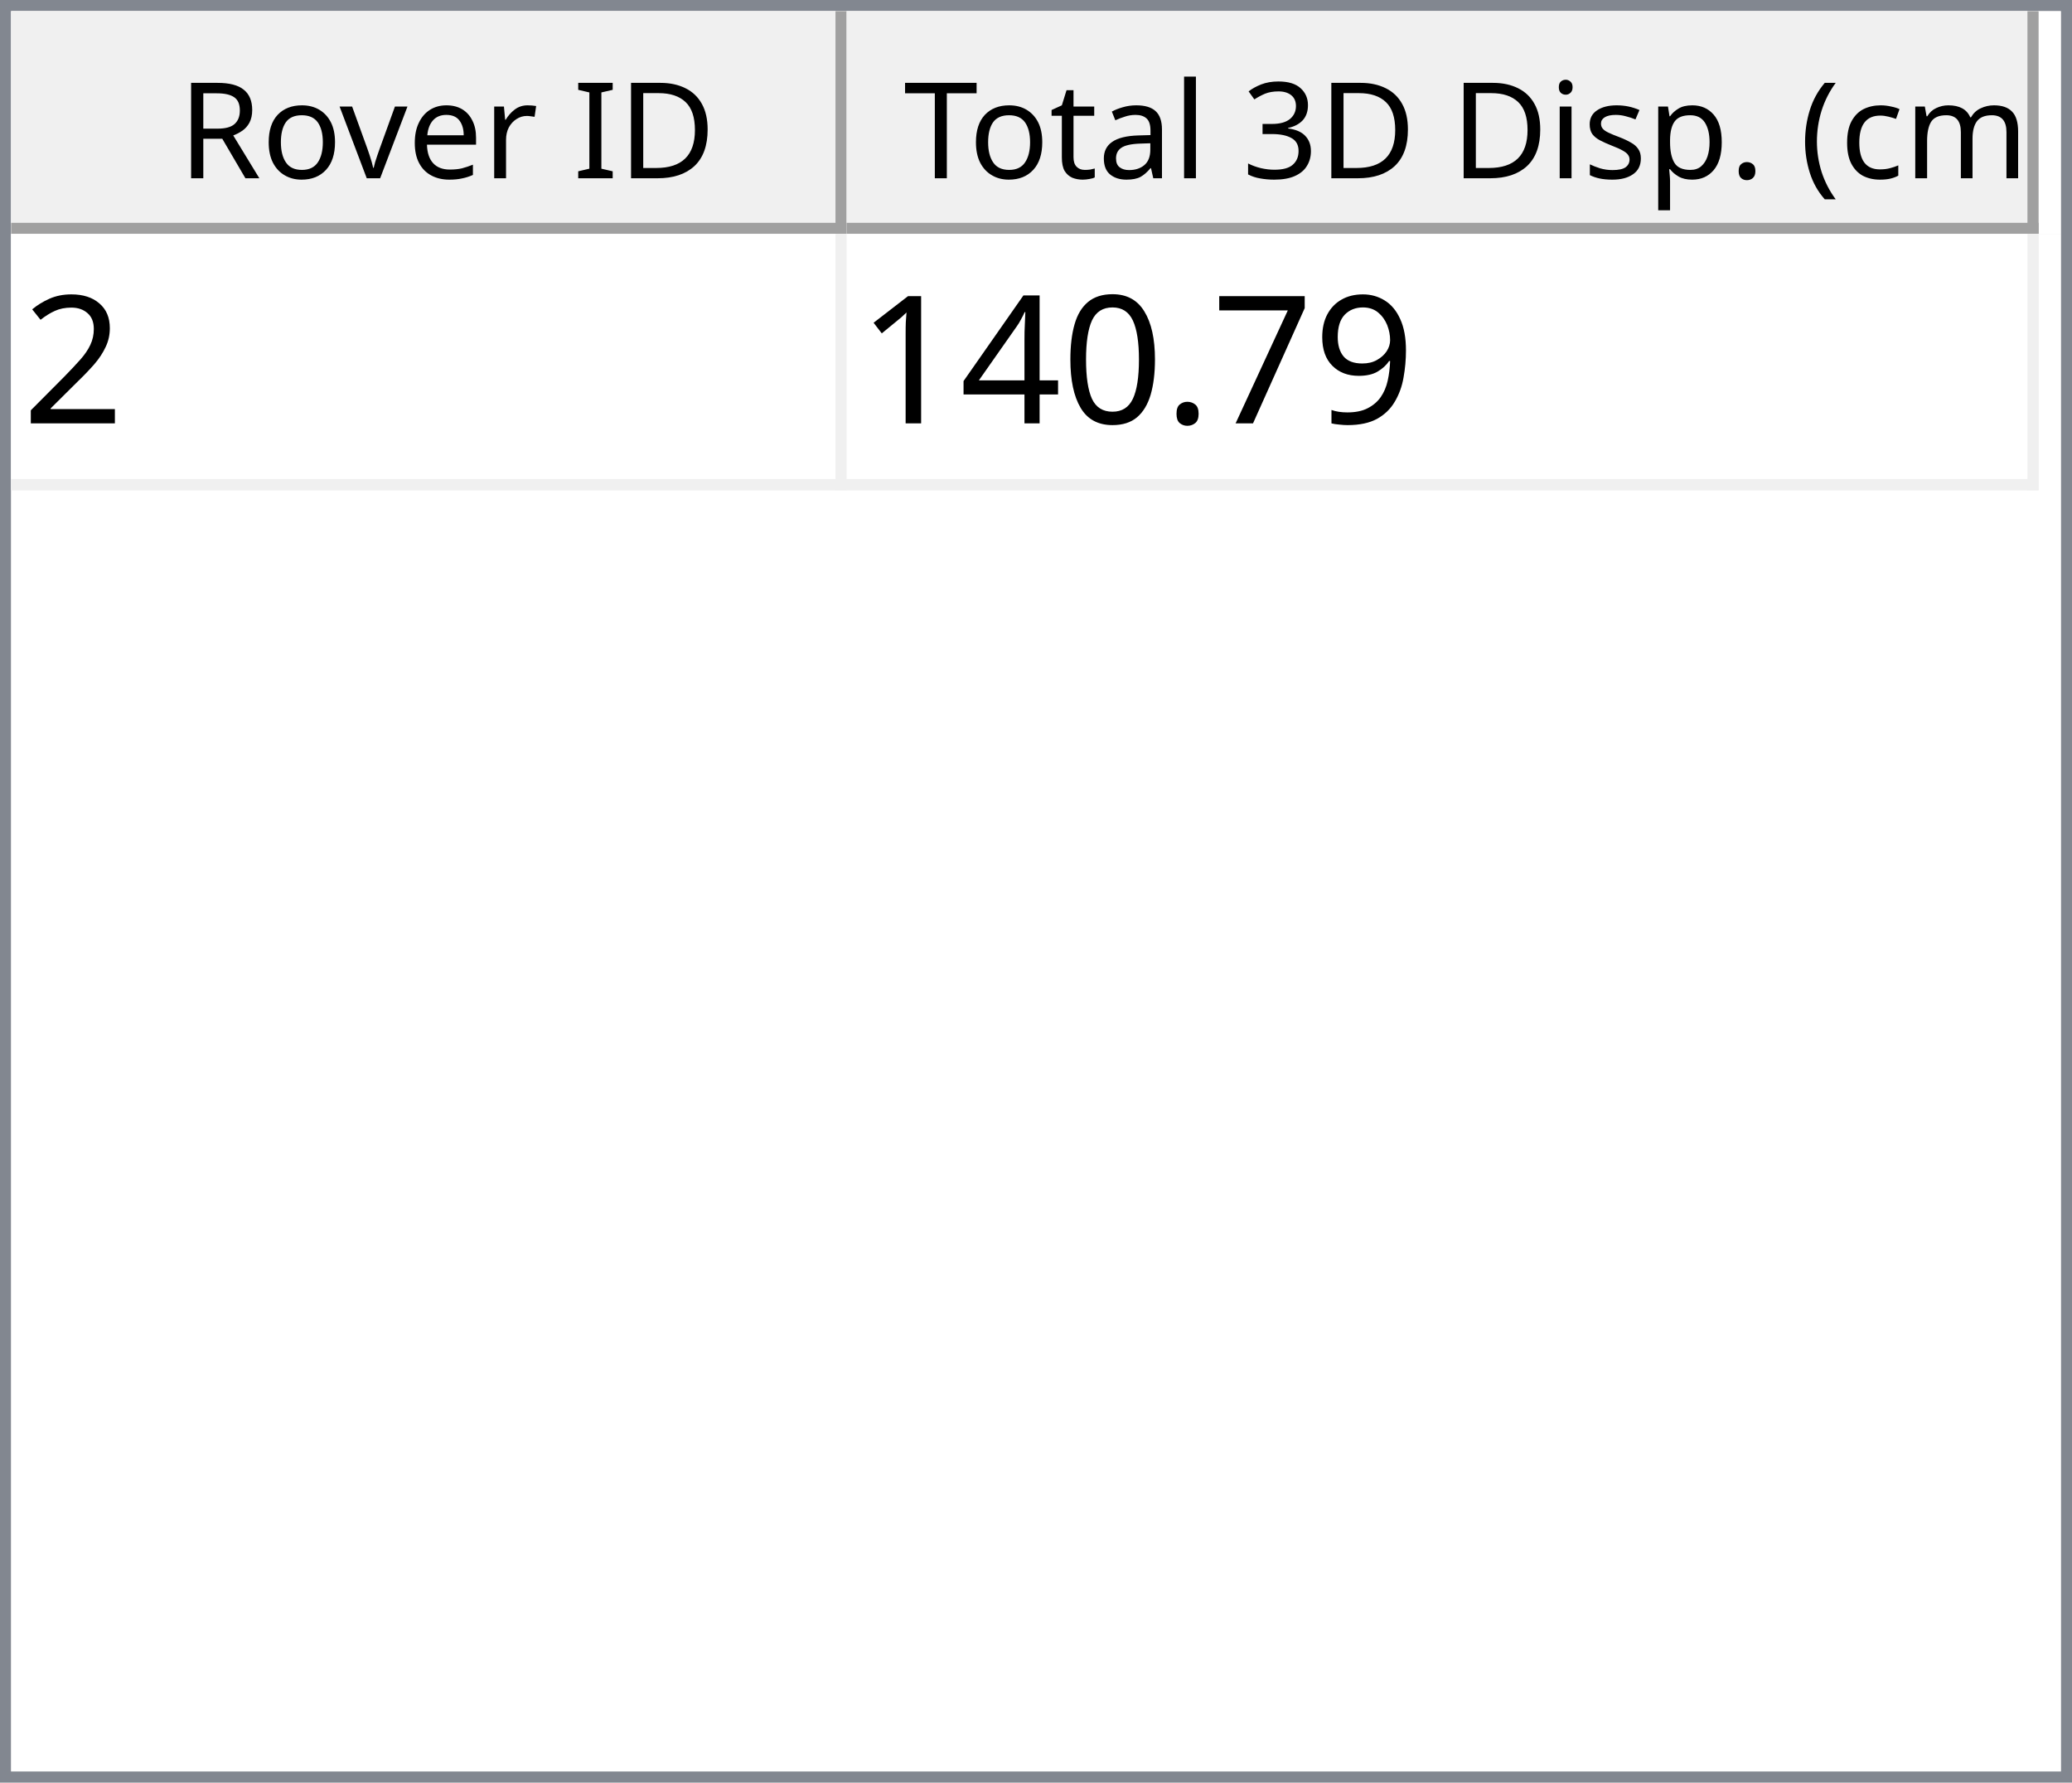
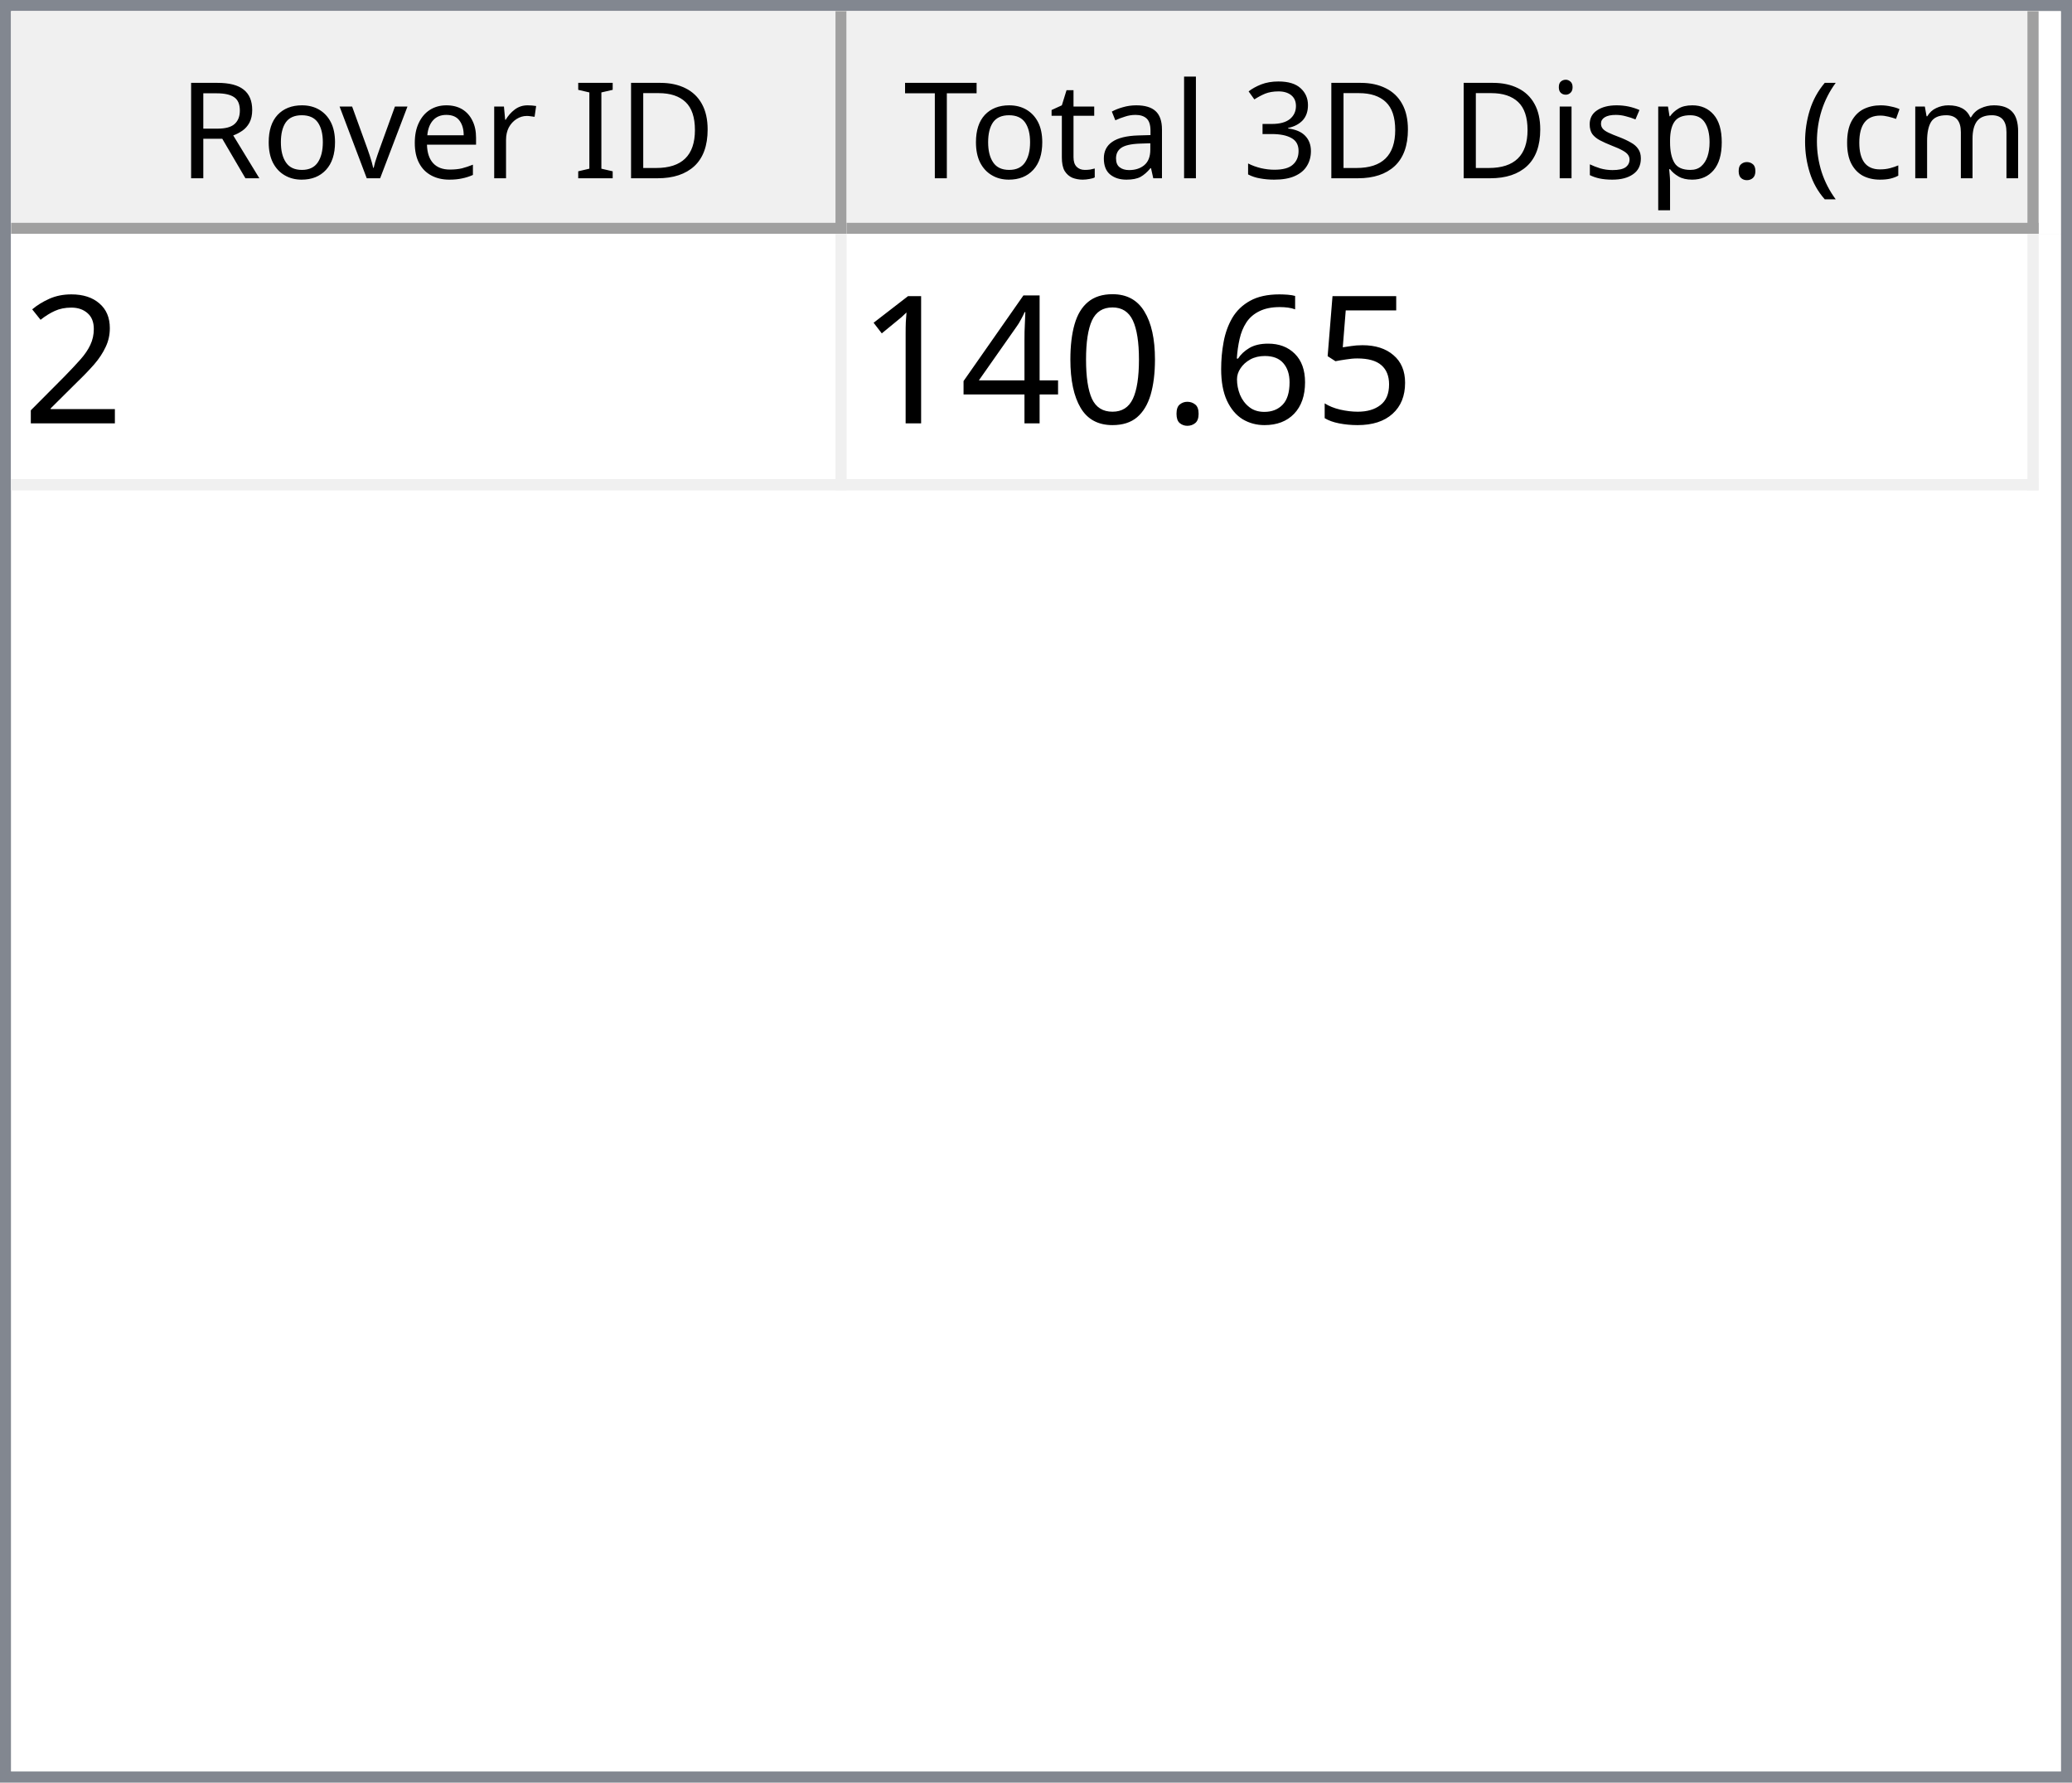
<svg xmlns="http://www.w3.org/2000/svg" style="fill-opacity:1; color-rendering:auto; color-interpolation:auto; text-rendering:auto; stroke:black; stroke-linecap:square; stroke-miterlimit:10; shape-rendering:auto; stroke-opacity:1; fill:black; stroke-dasharray:none; font-weight:normal; stroke-width:1; font-family:'Dialog'; font-style:normal; stroke-linejoin:miter; font-size:12px; stroke-dashoffset:0; image-rendering:auto;" width="186" height="160">
  <defs id="genericDefs" />
  <g>
    <defs id="defs1">
      <clipPath clipPathUnits="userSpaceOnUse" id="clipPath1">
        <path d="M0 0 L186 0 L186 160 L0 160 L0 0 Z" />
      </clipPath>
      <clipPath clipPathUnits="userSpaceOnUse" id="clipPath2">
        <path d="M0 0 L0 160 L186 160 L186 0 Z" />
      </clipPath>
      <clipPath clipPathUnits="userSpaceOnUse" id="clipPath3">
        <path d="M0 0 L0 20 L184 20 L184 0 Z" />
      </clipPath>
      <clipPath clipPathUnits="userSpaceOnUse" id="clipPath4">
        <path d="M0 0 L0 20 L75 20 L75 0 Z" />
      </clipPath>
      <clipPath clipPathUnits="userSpaceOnUse" id="clipPath5">
        <path d="M1 1 L1 19 L74 19 L74 1 Z" />
      </clipPath>
      <clipPath clipPathUnits="userSpaceOnUse" id="clipPath6">
        <path d="M0 0 L0 18 L73 18 L73 0 Z" />
      </clipPath>
      <clipPath clipPathUnits="userSpaceOnUse" id="clipPath7">
        <path d="M-0.5 -0.5 L-0.5 19.5 L74.5 19.5 L74.5 -0.5 Z" />
      </clipPath>
      <clipPath clipPathUnits="userSpaceOnUse" id="clipPath8">
        <path d="M0 0 L0 20 L107 20 L107 0 Z" />
      </clipPath>
      <clipPath clipPathUnits="userSpaceOnUse" id="clipPath9">
        <path d="M1 1 L1 19 L106 19 L106 1 Z" />
      </clipPath>
      <clipPath clipPathUnits="userSpaceOnUse" id="clipPath10">
        <path d="M0 0 L0 18 L105 18 L105 0 Z" />
      </clipPath>
      <clipPath clipPathUnits="userSpaceOnUse" id="clipPath11">
        <path d="M-0.5 -0.5 L-0.5 19.5 L106.5 19.5 L106.5 -0.5 Z" />
      </clipPath>
      <clipPath clipPathUnits="userSpaceOnUse" id="clipPath12">
        <path d="M0 0 L0 138 L184 138 L184 0 Z" />
      </clipPath>
      <clipPath clipPathUnits="userSpaceOnUse" id="clipPath13">
        <path d="M0 0 L0 23 L182 23 L182 0 Z" />
      </clipPath>
      <clipPath clipPathUnits="userSpaceOnUse" id="clipPath14">
        <path d="M-0.5 -0.5 L-0.5 22.5 L181.5 22.5 L181.5 -0.5 Z" />
      </clipPath>
      <clipPath clipPathUnits="userSpaceOnUse" id="clipPath15">
        <path d="M0 0 L0 22 L74 22 L74 0 Z" />
      </clipPath>
      <clipPath clipPathUnits="userSpaceOnUse" id="clipPath16">
        <path d="M0 0 L0 22 L106 22 L106 0 Z" />
      </clipPath>
      <font horiz-adv-x="64.551" id="font1">
        <font-face ascent="107.91" descent="25.098" units-per-em="100" style="font-style:normal; font-family:Segoe UI; font-weight:normal;" />
        <missing-glyph horiz-adv-x="64.551" d="M8.109 0 L8.109 68.266 L56.453 68.266 L56.453 0 L8.109 0 ZM15.328 7.234 L49.219 7.234 L49.219 61.031 L15.328 61.031 L15.328 7.234 Z" />
        <glyph unicode="D" horiz-adv-x="70.117" d="M9.188 0 L9.188 70.016 L28.516 70.016 Q65.531 70.016 65.531 35.891 Q65.531 19.672 55.25 9.836 Q44.969 0 27.734 0 L9.188 0 ZM17.391 62.594 L17.391 7.422 L27.828 7.422 Q41.609 7.422 49.273 14.797 Q56.938 22.172 56.938 35.688 Q56.938 62.594 28.328 62.594 L17.391 62.594 Z" />
        <glyph unicode="I" horiz-adv-x="26.611" d="M17.391 0 L9.188 0 L9.188 70.016 L17.391 70.016 L17.391 0 Z" />
        <glyph unicode=" " horiz-adv-x="27.393" d="" />
        <glyph unicode="r" horiz-adv-x="34.766" d="M34.188 41.891 Q32.078 43.5 28.125 43.5 Q23 43.5 19.555 38.672 Q16.109 33.844 16.109 25.484 L16.109 0 L8.109 0 L8.109 50 L16.109 50 L16.109 39.703 L16.312 39.703 Q18.016 44.969 21.531 47.922 Q25.047 50.875 29.391 50.875 Q32.516 50.875 34.188 50.203 L34.188 41.891 Z" />
        <glyph unicode="e" horiz-adv-x="52.295" d="M48.297 23 L12.984 23 Q13.188 14.656 17.484 10.109 Q21.781 5.562 29.297 5.562 Q37.75 5.562 44.828 11.141 L44.828 3.609 Q38.234 -1.172 27.391 -1.172 Q16.797 -1.172 10.742 5.641 Q4.688 12.453 4.688 24.812 Q4.688 36.469 11.305 43.82 Q17.922 51.172 27.734 51.172 Q37.547 51.172 42.922 44.828 Q48.297 38.484 48.297 27.203 L48.297 23 ZM40.094 29.781 Q40.047 36.719 36.75 40.578 Q33.453 44.438 27.594 44.438 Q21.922 44.438 17.969 40.383 Q14.016 36.328 13.094 29.781 L40.094 29.781 Z" />
        <glyph unicode="v" horiz-adv-x="47.9" d="M47.406 50 L27.484 0 L19.625 0 L0.688 50 L9.469 50 L22.172 13.672 Q23.578 9.672 23.922 6.688 L24.125 6.688 Q24.609 10.453 25.688 13.484 L38.969 50 L47.406 50 Z" />
        <glyph unicode="o" horiz-adv-x="58.594" d="M29 -1.172 Q17.922 -1.172 11.305 5.836 Q4.688 12.844 4.688 24.422 Q4.688 37.016 11.57 44.094 Q18.453 51.172 30.172 51.172 Q41.359 51.172 47.633 44.289 Q53.906 37.406 53.906 25.203 Q53.906 13.234 47.141 6.031 Q40.375 -1.172 29 -1.172 ZM29.594 44.438 Q21.875 44.438 17.383 39.188 Q12.891 33.938 12.891 24.703 Q12.891 15.828 17.43 10.695 Q21.969 5.562 29.594 5.562 Q37.359 5.562 41.531 10.594 Q45.703 15.625 45.703 24.906 Q45.703 34.281 41.531 39.359 Q37.359 44.438 29.594 44.438 Z" />
        <glyph unicode="R" horiz-adv-x="59.814" d="M59.375 0 L49.609 0 L37.891 19.625 Q36.281 22.359 34.766 24.289 Q33.25 26.219 31.664 27.438 Q30.078 28.656 28.25 29.219 Q26.422 29.781 24.125 29.781 L17.391 29.781 L17.391 0 L9.188 0 L9.188 70.016 L30.078 70.016 Q34.672 70.016 38.555 68.867 Q42.438 67.719 45.289 65.375 Q48.141 63.031 49.758 59.547 Q51.375 56.062 51.375 51.375 Q51.375 47.703 50.273 44.656 Q49.172 41.609 47.148 39.211 Q45.125 36.812 42.266 35.133 Q39.406 33.453 35.844 32.516 L35.844 32.328 Q37.594 31.547 38.891 30.547 Q40.188 29.547 41.359 28.18 Q42.531 26.812 43.68 25.078 Q44.828 23.344 46.234 21.047 L59.375 0 ZM17.391 62.594 L17.391 37.203 L28.516 37.203 Q31.594 37.203 34.203 38.133 Q36.812 39.062 38.719 40.797 Q40.625 42.531 41.703 45.047 Q42.781 47.562 42.781 50.688 Q42.781 56.297 39.141 59.445 Q35.5 62.594 28.609 62.594 L17.391 62.594 Z" />
        <glyph unicode=")" horiz-adv-x="30.176" d="M8.297 -15.922 L1.172 -15.922 Q16.406 2.344 16.406 26.812 Q16.406 51.469 1.078 70.016 L8.297 70.016 Q23.531 52.156 23.531 26.703 Q23.531 1.375 8.297 -15.922 Z" />
        <glyph unicode="m" horiz-adv-x="86.133" d="M79.109 0 L71.094 0 L71.094 28.719 Q71.094 37.016 68.531 40.727 Q65.969 44.438 59.906 44.438 Q54.781 44.438 51.195 39.75 Q47.609 35.062 47.609 28.516 L47.609 0 L39.594 0 L39.594 29.688 Q39.594 44.438 28.219 44.438 Q22.953 44.438 19.531 40.016 Q16.109 35.594 16.109 28.516 L16.109 0 L8.109 0 L8.109 50 L16.109 50 L16.109 42.094 L16.312 42.094 Q21.625 51.172 31.844 51.172 Q36.969 51.172 40.773 48.312 Q44.578 45.453 46 40.828 Q51.562 51.172 62.594 51.172 Q79.109 51.172 79.109 30.812 L79.109 0 Z" />
        <glyph unicode="c" horiz-adv-x="46.191" d="M42.188 2.297 Q36.422 -1.172 28.516 -1.172 Q17.828 -1.172 11.258 5.789 Q4.688 12.75 4.688 23.828 Q4.688 36.188 11.766 43.68 Q18.844 51.172 30.672 51.172 Q37.25 51.172 42.281 48.734 L42.281 40.531 Q36.719 44.438 30.375 44.438 Q22.703 44.438 17.797 38.945 Q12.891 33.453 12.891 24.516 Q12.891 15.719 17.508 10.641 Q22.125 5.562 29.891 5.562 Q36.422 5.562 42.188 9.906 L42.188 2.297 Z" />
        <glyph unicode="(" horiz-adv-x="30.176" d="M29.109 -15.922 L21.969 -15.922 Q6.844 1.375 6.844 26.703 Q6.844 52.156 21.969 70.016 L29.203 70.016 Q13.875 51.469 13.875 26.812 Q13.875 2.344 29.109 -15.922 Z" />
        <glyph unicode="." horiz-adv-x="21.68" d="M10.891 -1.078 Q8.641 -1.078 7.055 0.539 Q5.469 2.156 5.469 4.391 Q5.469 6.641 7.055 8.273 Q8.641 9.906 10.891 9.906 Q13.188 9.906 14.797 8.273 Q16.406 6.641 16.406 4.391 Q16.406 2.156 14.797 0.539 Q13.188 -1.078 10.891 -1.078 Z" />
        <glyph unicode="p" horiz-adv-x="58.789" d="M16.312 7.234 L16.109 7.234 L16.109 -23 L8.109 -23 L8.109 50 L16.109 50 L16.109 41.219 L16.312 41.219 Q22.219 51.172 33.594 51.172 Q43.266 51.172 48.688 44.461 Q54.109 37.75 54.109 26.469 Q54.109 13.922 48 6.375 Q41.891 -1.172 31.297 -1.172 Q21.578 -1.172 16.312 7.234 ZM16.109 27.391 L16.109 20.406 Q16.109 14.203 20.141 9.883 Q24.172 5.562 30.375 5.562 Q37.641 5.562 41.773 11.133 Q45.906 16.703 45.906 26.609 Q45.906 34.969 42.047 39.703 Q38.188 44.438 31.594 44.438 Q24.609 44.438 20.359 39.578 Q16.109 34.719 16.109 27.391 Z" />
        <glyph unicode="s" horiz-adv-x="42.432" d="M5.078 1.812 L5.078 10.406 Q11.625 5.562 19.484 5.562 Q30.031 5.562 30.031 12.594 Q30.031 14.594 29.125 15.992 Q28.219 17.391 26.68 18.461 Q25.141 19.531 23.07 20.383 Q21 21.234 18.609 22.172 Q15.281 23.484 12.766 24.828 Q10.25 26.172 8.57 27.859 Q6.891 29.547 6.031 31.695 Q5.172 33.844 5.172 36.719 Q5.172 40.234 6.789 42.945 Q8.406 45.656 11.086 47.484 Q13.766 49.312 17.211 50.242 Q20.656 51.172 24.312 51.172 Q30.812 51.172 35.938 48.922 L35.938 40.828 Q30.422 44.438 23.25 44.438 Q21 44.438 19.195 43.922 Q17.391 43.406 16.094 42.477 Q14.797 41.547 14.086 40.258 Q13.375 38.969 13.375 37.406 Q13.375 35.453 14.086 34.133 Q14.797 32.812 16.164 31.789 Q17.531 30.766 19.484 29.938 Q21.438 29.109 23.922 28.125 Q27.25 26.859 29.883 25.516 Q32.516 24.172 34.375 22.484 Q36.234 20.797 37.234 18.602 Q38.234 16.406 38.234 13.375 Q38.234 9.672 36.602 6.938 Q34.969 4.203 32.234 2.398 Q29.5 0.594 25.93 -0.289 Q22.359 -1.172 18.453 -1.172 Q10.75 -1.172 5.078 1.812 Z" />
        <glyph unicode="i" horiz-adv-x="24.219" d="M12.203 62.703 Q10.062 62.703 8.547 64.164 Q7.031 65.625 7.031 67.875 Q7.031 70.125 8.547 71.609 Q10.062 73.094 12.203 73.094 Q14.406 73.094 15.945 71.609 Q17.484 70.125 17.484 67.875 Q17.484 65.719 15.945 64.211 Q14.406 62.703 12.203 62.703 ZM16.109 0 L8.109 0 L8.109 50 L16.109 50 L16.109 0 Z" />
        <glyph unicode="3" horiz-adv-x="53.906" d="M46.531 19.828 Q46.531 15.094 44.75 11.211 Q42.969 7.328 39.719 4.57 Q36.469 1.812 31.93 0.297 Q27.391 -1.219 21.922 -1.219 Q11.922 -1.219 6 2.594 L6 11.188 Q13.094 5.609 22.219 5.609 Q25.875 5.609 28.828 6.539 Q31.781 7.469 33.906 9.227 Q36.031 10.984 37.18 13.477 Q38.328 15.969 38.328 19.094 Q38.328 32.812 18.797 32.812 L12.984 32.812 L12.984 39.594 L18.5 39.594 Q35.797 39.594 35.797 52.484 Q35.797 64.406 22.609 64.406 Q15.188 64.406 8.688 59.422 L8.688 67.188 Q15.375 71.188 24.609 71.188 Q29 71.188 32.57 69.969 Q36.141 68.75 38.68 66.555 Q41.219 64.359 42.609 61.281 Q44 58.203 44 54.5 Q44 40.672 30.031 36.719 L30.031 36.531 Q33.594 36.141 36.625 34.797 Q39.656 33.453 41.852 31.305 Q44.047 29.156 45.289 26.25 Q46.531 23.344 46.531 19.828 Z" />
        <glyph unicode="l" horiz-adv-x="24.219" d="M16.109 0 L8.109 0 L8.109 74.031 L16.109 74.031 L16.109 0 Z" />
        <glyph unicode="a" horiz-adv-x="50.879" d="M43.891 0 L35.891 0 L35.891 7.812 L35.688 7.812 Q30.469 -1.172 20.312 -1.172 Q12.844 -1.172 8.617 2.781 Q4.391 6.734 4.391 13.281 Q4.391 27.297 20.906 29.594 L35.891 31.688 Q35.891 44.438 25.594 44.438 Q16.547 44.438 9.281 38.281 L9.281 46.484 Q16.656 51.172 26.266 51.172 Q43.891 51.172 43.891 32.516 L43.891 0 ZM35.891 25.297 L23.828 23.641 Q18.266 22.859 15.43 20.875 Q12.594 18.891 12.594 13.875 Q12.594 10.203 15.211 7.883 Q17.828 5.562 22.172 5.562 Q28.125 5.562 32.008 9.742 Q35.891 13.922 35.891 20.312 L35.891 25.297 Z" />
        <glyph unicode="t" horiz-adv-x="33.887" d="M31.297 0.484 Q28.469 -1.078 23.828 -1.078 Q10.688 -1.078 10.688 13.578 L10.688 43.172 L2.094 43.172 L2.094 50 L10.688 50 L10.688 62.203 L18.703 64.797 L18.703 50 L31.297 50 L31.297 43.172 L18.703 43.172 L18.703 14.984 Q18.703 9.969 20.414 7.82 Q22.125 5.672 26.078 5.672 Q29.109 5.672 31.297 7.328 L31.297 0.484 Z" />
        <glyph unicode="T" horiz-adv-x="52.393" d="M50.594 62.594 L30.375 62.594 L30.375 0 L22.172 0 L22.172 62.594 L2 62.594 L2 70.016 L50.594 70.016 L50.594 62.594 Z" />
      </font>
      <font horiz-adv-x="75.0" id="font2">
        <font-face ascent="100.537" descent="21.973" units-per-em="100" style="font-style:normal; font-family:sans-serif; font-weight:normal;" />
        <missing-glyph horiz-adv-x="75.0" d="M12.5 0 L12.5 62.5 L62.5 62.5 L62.5 0 L12.5 0 ZM14.062 1.562 L60.938 1.562 L60.938 60.938 L14.062 60.938 L14.062 1.562 Z" />
        <glyph unicode="2" horiz-adv-x="55.615" d="M50.344 8.453 L50.344 0 L3.031 0 Q2.938 3.172 4.047 6.109 Q5.859 10.938 9.836 15.625 Q13.812 20.312 21.344 26.469 Q33.016 36.031 37.117 41.625 Q41.219 47.219 41.219 52.203 Q41.219 57.422 37.477 61.008 Q33.734 64.594 27.734 64.594 Q21.391 64.594 17.578 60.789 Q13.766 56.984 13.719 50.25 L4.688 51.172 Q5.609 61.281 11.664 66.578 Q17.719 71.875 27.938 71.875 Q38.234 71.875 44.242 66.164 Q50.25 60.453 50.25 52 Q50.25 47.703 48.492 43.555 Q46.734 39.406 42.656 34.812 Q38.578 30.219 29.109 22.219 Q21.188 15.578 18.945 13.211 Q16.703 10.844 15.234 8.453 L50.344 8.453 Z" />
-         <glyph unicode="9" horiz-adv-x="55.615" d="M5.469 16.547 L13.922 17.328 Q14.984 11.375 18.016 8.688 Q21.047 6 25.781 6 Q29.828 6 32.883 7.859 Q35.938 9.719 37.891 12.82 Q39.844 15.922 41.164 21.195 Q42.484 26.469 42.484 31.938 Q42.484 32.516 42.438 33.688 Q39.797 29.5 35.234 26.883 Q30.672 24.266 25.344 24.266 Q16.453 24.266 10.305 30.711 Q4.156 37.156 4.156 47.703 Q4.156 58.594 10.578 65.234 Q17 71.875 26.656 71.875 Q33.641 71.875 39.43 68.117 Q45.219 64.359 48.219 57.398 Q51.219 50.438 51.219 37.25 Q51.219 23.531 48.242 15.406 Q45.266 7.281 39.383 3.031 Q33.5 -1.219 25.594 -1.219 Q17.188 -1.219 11.867 3.445 Q6.547 8.109 5.469 16.547 ZM41.453 48.141 Q41.453 55.719 37.43 60.156 Q33.406 64.594 27.734 64.594 Q21.875 64.594 17.531 59.812 Q13.188 55.031 13.188 47.406 Q13.188 40.578 17.312 36.305 Q21.438 32.031 27.484 32.031 Q33.594 32.031 37.523 36.305 Q41.453 40.578 41.453 48.141 Z" />
-         <glyph unicode="7" horiz-adv-x="55.615" d="M4.734 62.203 L4.734 70.656 L51.078 70.656 L51.078 63.812 Q44.234 56.547 37.523 44.484 Q30.812 32.422 27.156 19.672 Q24.516 10.688 23.781 0 L14.75 0 Q14.891 8.453 18.062 20.414 Q21.234 32.375 27.172 43.484 Q33.109 54.594 39.797 62.203 L4.734 62.203 Z" />
+         <glyph unicode="5" horiz-adv-x="55.615" d="M4.156 18.75 L13.375 19.531 Q14.406 12.797 18.141 9.398 Q21.875 6 27.156 6 Q33.5 6 37.891 10.789 Q42.281 15.578 42.281 23.484 Q42.281 31 38.062 35.352 Q33.844 39.703 27 39.703 Q22.75 39.703 19.336 37.773 Q15.922 35.844 13.969 32.766 L5.719 33.844 L12.641 70.609 L48.25 70.609 L48.25 62.203 L19.672 62.203 L15.828 42.969 Q22.266 47.469 29.344 47.469 Q38.719 47.469 45.164 40.969 Q51.609 34.469 51.609 24.266 Q51.609 14.547 45.953 7.469 Q39.062 -1.219 27.156 -1.219 Q17.391 -1.219 11.211 4.25 Q5.031 9.719 4.156 18.75 Z" />
+         <glyph unicode="6" horiz-adv-x="55.615" d="M49.75 54.047 L41.016 53.375 Q39.844 58.547 37.703 60.891 Q34.125 64.656 28.906 64.656 Q24.703 64.656 21.531 62.312 Q17.391 59.281 14.992 53.469 Q12.594 47.656 12.5 36.922 Q15.672 41.75 20.266 44.094 Q24.859 46.438 29.891 46.438 Q38.672 46.438 44.852 39.969 Q51.031 33.5 51.031 23.25 Q51.031 16.5 48.125 10.719 Q45.219 4.938 40.141 1.859 Q35.062 -1.219 28.609 -1.219 Q17.625 -1.219 10.695 6.859 Q3.766 14.938 3.766 33.5 Q3.766 54.25 11.422 63.672 Q18.109 71.875 29.438 71.875 Q37.891 71.875 43.289 67.141 Q48.688 62.406 49.75 54.047 ZM13.875 23.188 Q13.875 18.656 15.797 14.508 Q17.719 10.359 21.188 8.18 Q24.656 6 28.469 6 Q34.031 6 38.039 10.492 Q42.047 14.984 42.047 22.703 Q42.047 30.125 38.086 34.398 Q34.125 38.672 28.125 38.672 Q22.172 38.672 18.023 34.398 Q13.875 30.125 13.875 23.188 Z" />
        <glyph unicode="." horiz-adv-x="27.783" d="M9.078 0 L9.078 10.016 L19.094 10.016 L19.094 0 L9.078 0 Z" />
        <glyph unicode="0" horiz-adv-x="55.615" d="M4.156 35.297 Q4.156 48 6.766 55.742 Q9.375 63.484 14.523 67.68 Q19.672 71.875 27.484 71.875 Q33.25 71.875 37.594 69.555 Q41.938 67.234 44.773 62.867 Q47.609 58.5 49.219 52.227 Q50.828 45.953 50.828 35.297 Q50.828 22.703 48.242 14.969 Q45.656 7.234 40.508 3.008 Q35.359 -1.219 27.484 -1.219 Q17.141 -1.219 11.234 6.203 Q4.156 15.141 4.156 35.297 ZM13.188 35.297 Q13.188 17.672 17.312 11.836 Q21.438 6 27.484 6 Q33.547 6 37.672 11.859 Q41.797 17.719 41.797 35.297 Q41.797 52.984 37.672 58.789 Q33.547 64.594 27.391 64.594 Q21.344 64.594 17.719 59.469 Q13.188 52.938 13.188 35.297 Z" />
        <glyph unicode="4" horiz-adv-x="55.615" d="M32.328 0 L32.328 17.141 L1.266 17.141 L1.266 25.203 L33.938 71.578 L41.109 71.578 L41.109 25.203 L50.781 25.203 L50.781 17.141 L41.109 17.141 L41.109 0 L32.328 0 ZM32.328 25.203 L32.328 57.469 L9.906 25.203 L32.328 25.203 Z" />
        <glyph unicode="1" horiz-adv-x="55.615" d="M37.25 0 L28.469 0 L28.469 56 Q25.297 52.984 20.141 49.953 Q14.984 46.922 10.891 45.406 L10.891 53.906 Q18.266 57.375 23.781 62.305 Q29.297 67.234 31.594 71.875 L37.25 71.875 L37.25 0 Z" />
      </font>
    </defs>
    <g style="fill:white; stroke:white;">
      <rect x="0" y="0" width="186" style="clip-path:url(#clipPath1); stroke:none;" height="160" />
    </g>
    <g style="fill:white; text-rendering:optimizeSpeed; color-rendering:optimizeSpeed; image-rendering:optimizeSpeed; shape-rendering:crispEdges; stroke:white; color-interpolation:sRGB;">
      <rect x="0" width="186" height="160" y="0" style="stroke:none;" />
      <path style="stroke:none;" d="M0 160 L186 160 L186 0 L0 0 Z" />
    </g>
    <g style="fill:rgb(240,240,240); font-family:'Segoe UI'; stroke:rgb(240,240,240);">
      <rect x="0" y="0" width="186" style="clip-path:url(#clipPath2); stroke:none;" height="160" />
    </g>
    <g style="fill:rgb(130,135,144); font-family:'Segoe UI'; stroke:rgb(130,135,144);">
      <path d="M0 0 L186 0 L186 160 L0 160 L0 0 ZM1 1 L185 1 L185 159 L1 159 L1 1 Z" style="fill-rule:evenodd; clip-path:url(#clipPath2); stroke:none;" />
    </g>
    <g style="fill:white; font-family:'Segoe UI'; stroke:white;" transform="translate(1,1)">
      <rect x="0" y="0" width="184" style="clip-path:url(#clipPath3); stroke:none;" height="20" />
    </g>
    <g style="fill:rgb(240,240,240); font-family:'Segoe UI'; stroke:rgb(240,240,240);" transform="translate(1,1)">
      <rect x="0" y="0" width="75" style="clip-path:url(#clipPath4); stroke:none;" height="20" />
    </g>
    <g style="font-family:'Segoe UI';" transform="translate(2,2)">
      <text x="14" xml:space="preserve" y="14" style="clip-path:url(#clipPath6); stroke:none;">Rover ID</text>
    </g>
    <g style="fill:rgb(160,160,160); font-family:'Segoe UI'; stroke:rgb(160,160,160); stroke-linejoin:bevel;" transform="translate(1.5,1.5)">
      <line x1="74" x2="74" y1="0" style="fill:none; clip-path:url(#clipPath7);" y2="19" />
    </g>
    <g style="fill:rgb(160,160,160); font-family:'Segoe UI'; stroke:rgb(160,160,160); stroke-linejoin:bevel;" transform="matrix(1,0,0,1,1,1) translate(0.5,0.5)">
      <line x1="0" x2="74" y1="19" style="fill:none; clip-path:url(#clipPath7);" y2="19" />
    </g>
    <g style="fill:rgb(240,240,240); font-family:'Segoe UI'; stroke:rgb(240,240,240);" transform="translate(76,1)">
      <rect x="0" y="0" width="107" style="clip-path:url(#clipPath8); stroke:none;" height="20" />
    </g>
    <g style="font-family:'Segoe UI';" transform="translate(77,2)">
      <text x="1" xml:space="preserve" y="14" style="clip-path:url(#clipPath10); stroke:none;"> Total 3D Disp. (cm)</text>
    </g>
    <g style="fill:rgb(160,160,160); font-family:'Segoe UI'; stroke:rgb(160,160,160); stroke-linejoin:bevel;" transform="translate(76.5,1.5)">
      <line x1="106" x2="106" y1="0" style="fill:none; clip-path:url(#clipPath11);" y2="19" />
    </g>
    <g style="fill:rgb(160,160,160); font-family:'Segoe UI'; stroke:rgb(160,160,160); stroke-linejoin:bevel;" transform="matrix(1,0,0,1,76,1) translate(0.5,0.5)">
      <line x1="0" x2="106" y1="19" style="fill:none; clip-path:url(#clipPath11);" y2="19" />
    </g>
    <g style="fill:white; font-family:'Segoe UI'; stroke:white;" transform="translate(1,21)">
      <rect x="0" y="0" width="184" style="clip-path:url(#clipPath12); stroke:none;" height="138" />
    </g>
    <g style="fill:rgb(240,240,240); font-size:16px; font-family:sans-serif; stroke:rgb(240,240,240);" transform="translate(1,21)">
      <rect x="0" y="0" width="182" style="clip-path:url(#clipPath13); stroke:none;" height="23" />
      <line transform="translate(0.5,0.5)" x1="0" x2="181" y1="22" style="clip-path:url(#clipPath14); fill:none; stroke-linejoin:bevel;" y2="22" />
    </g>
    <g transform="matrix(1,0,0,1,1,21) translate(0.5,0.5)" style="fill:rgb(240,240,240); font-size:16px; font-family:sans-serif; stroke:rgb(240,240,240); stroke-linejoin:bevel;">
      <line x1="74" x2="74" y1="0" style="fill:none; clip-path:url(#clipPath14);" y2="22" />
    </g>
    <g transform="matrix(1,0,0,1,1,21) translate(0.5,0.5)" style="fill:rgb(240,240,240); font-size:16px; font-family:sans-serif; stroke:rgb(240,240,240); stroke-linejoin:bevel;">
      <line x1="181" x2="181" y1="0" style="fill:none; clip-path:url(#clipPath14);" y2="22" />
    </g>
    <g style="fill:white; font-size:16px; font-family:sans-serif; stroke:white;" transform="matrix(1,0,0,1,1,21)">
      <rect x="0" y="0" width="74" style="clip-path:url(#clipPath15); stroke:none;" height="22" />
      <text x="1" y="17" style="fill:black; clip-path:url(#clipPath15); stroke:none;" xml:space="preserve">2</text>
    </g>
    <g style="fill:white; font-size:16px; font-family:sans-serif; stroke:white;" transform="matrix(1,0,0,1,1,21) translate(75,0)">
      <rect x="0" y="0" width="106" style="clip-path:url(#clipPath16); stroke:none;" height="22" />
-       <text x="1" y="17" style="fill:black; clip-path:url(#clipPath16); stroke:none;" xml:space="preserve">140.79</text>
+       <text x="1" y="17" style="fill:black; clip-path:url(#clipPath16); stroke:none;" xml:space="preserve">140.65</text>
    </g>
  </g>
</svg>
